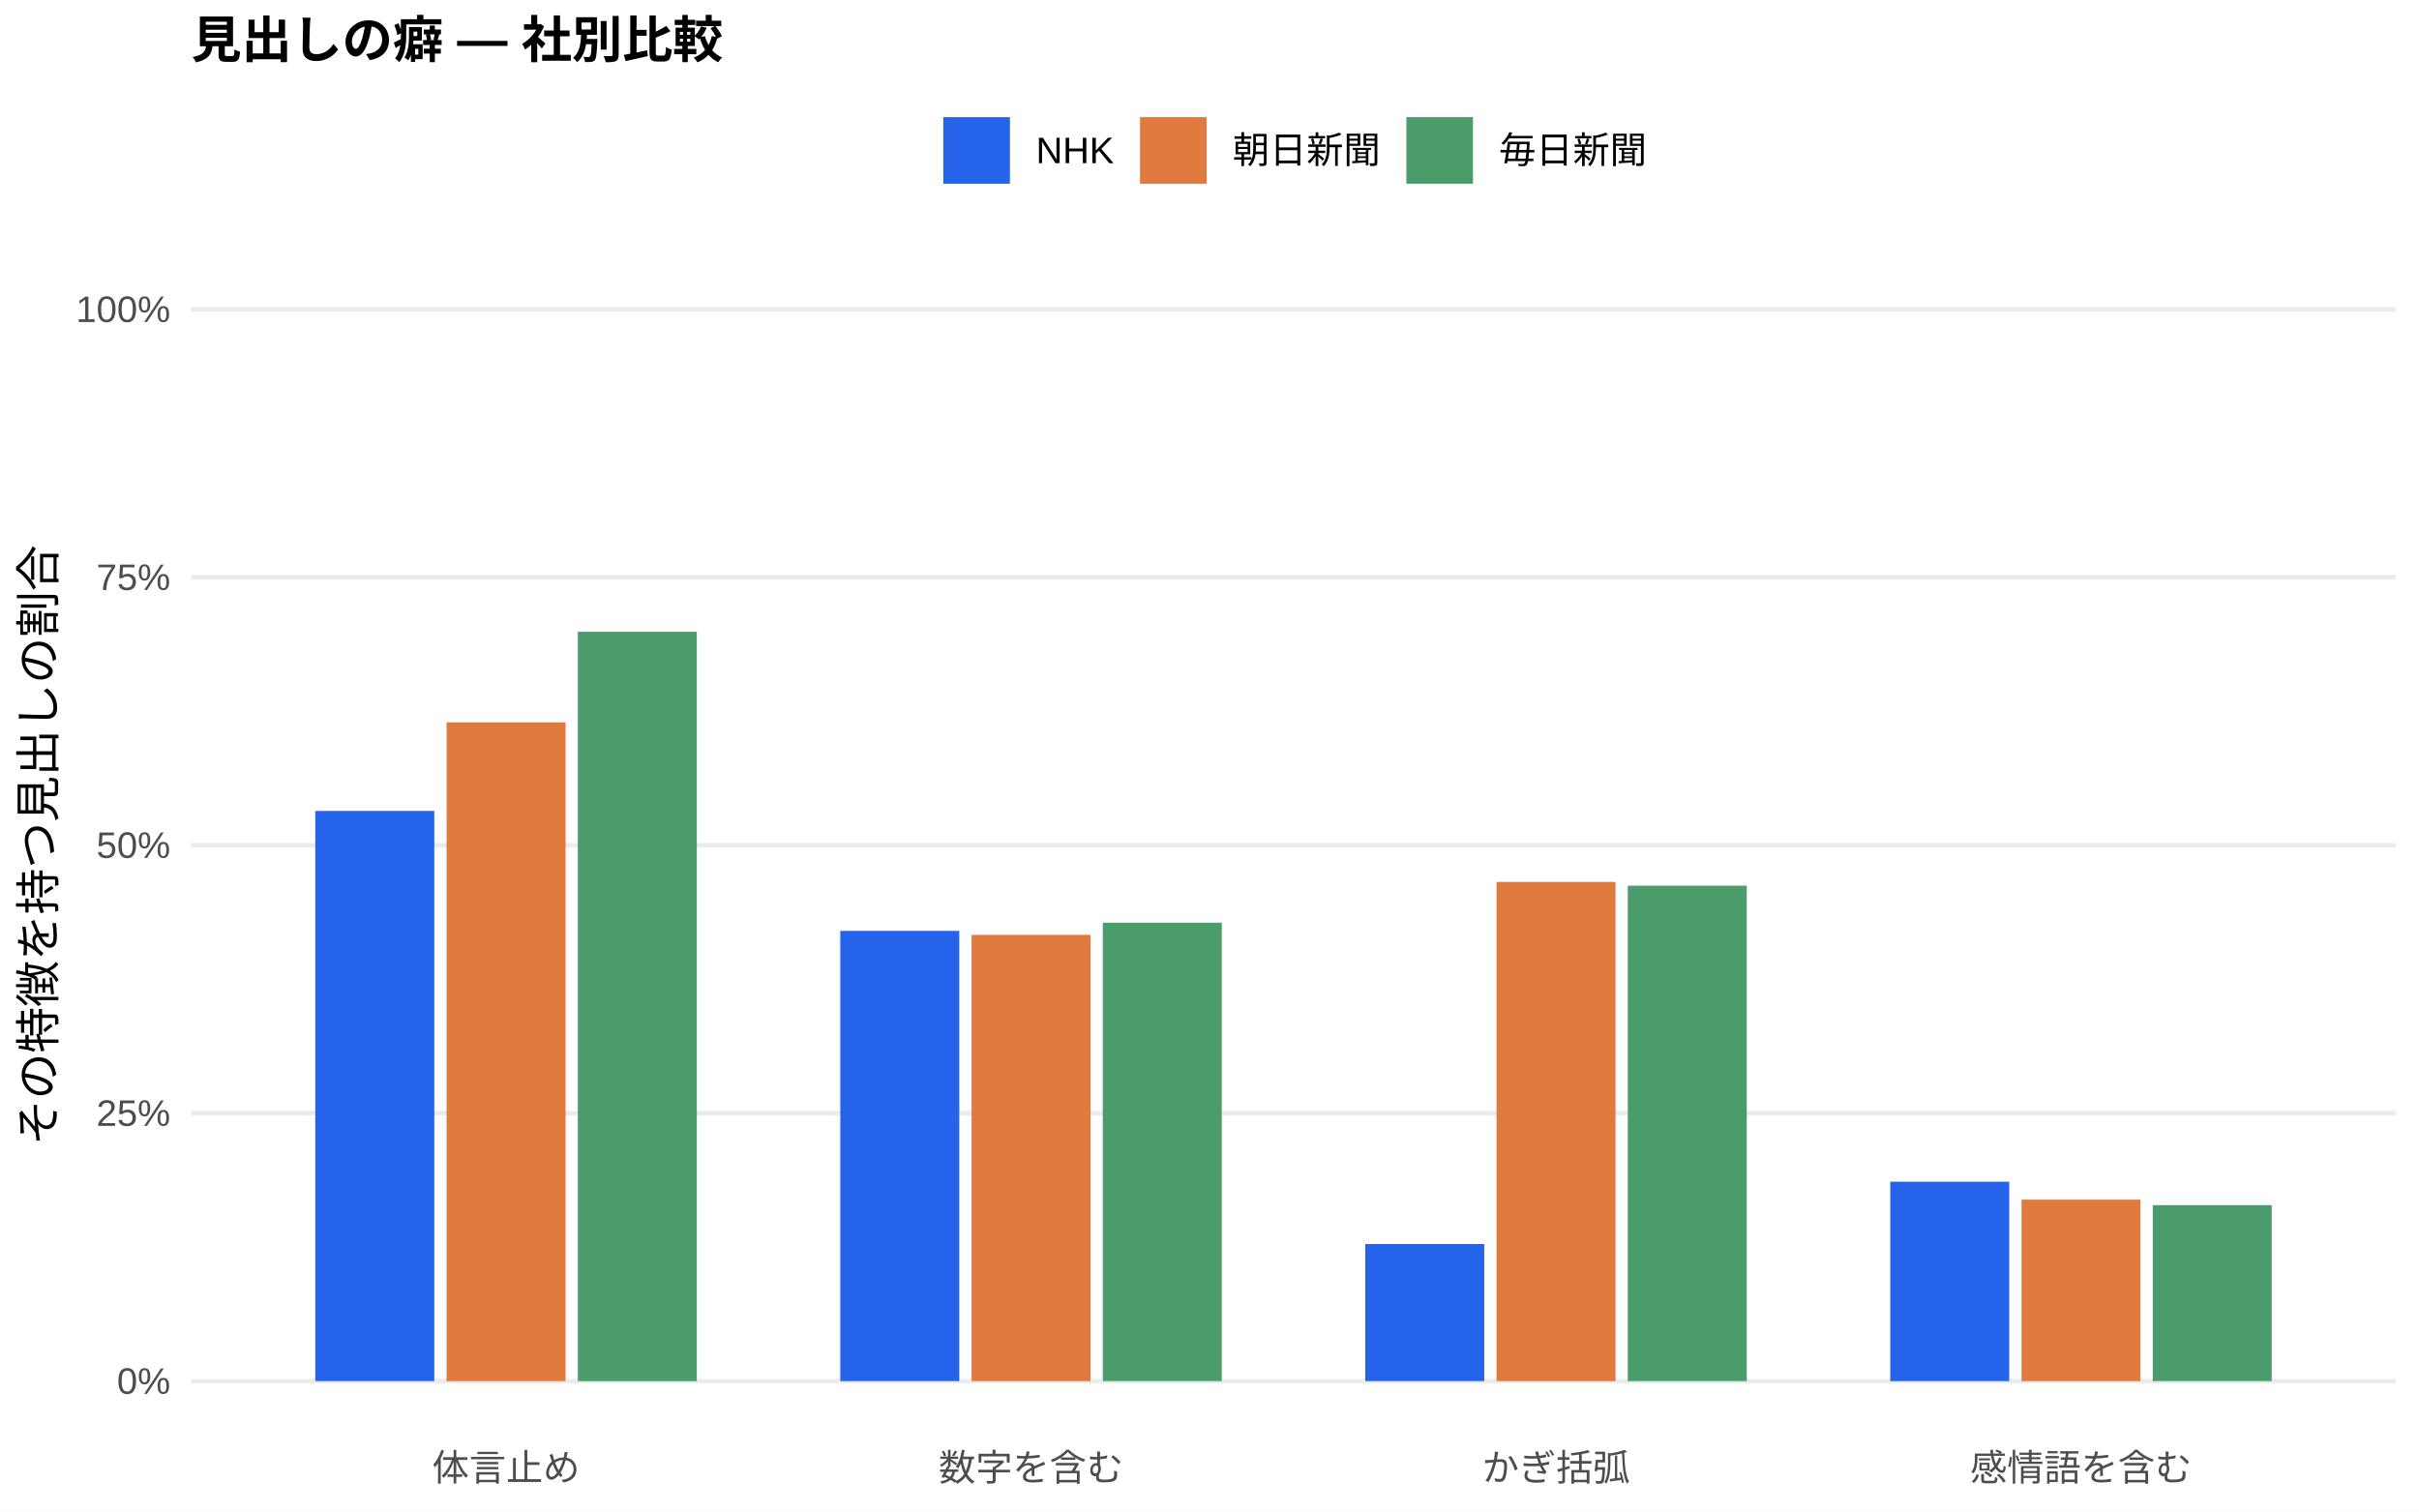
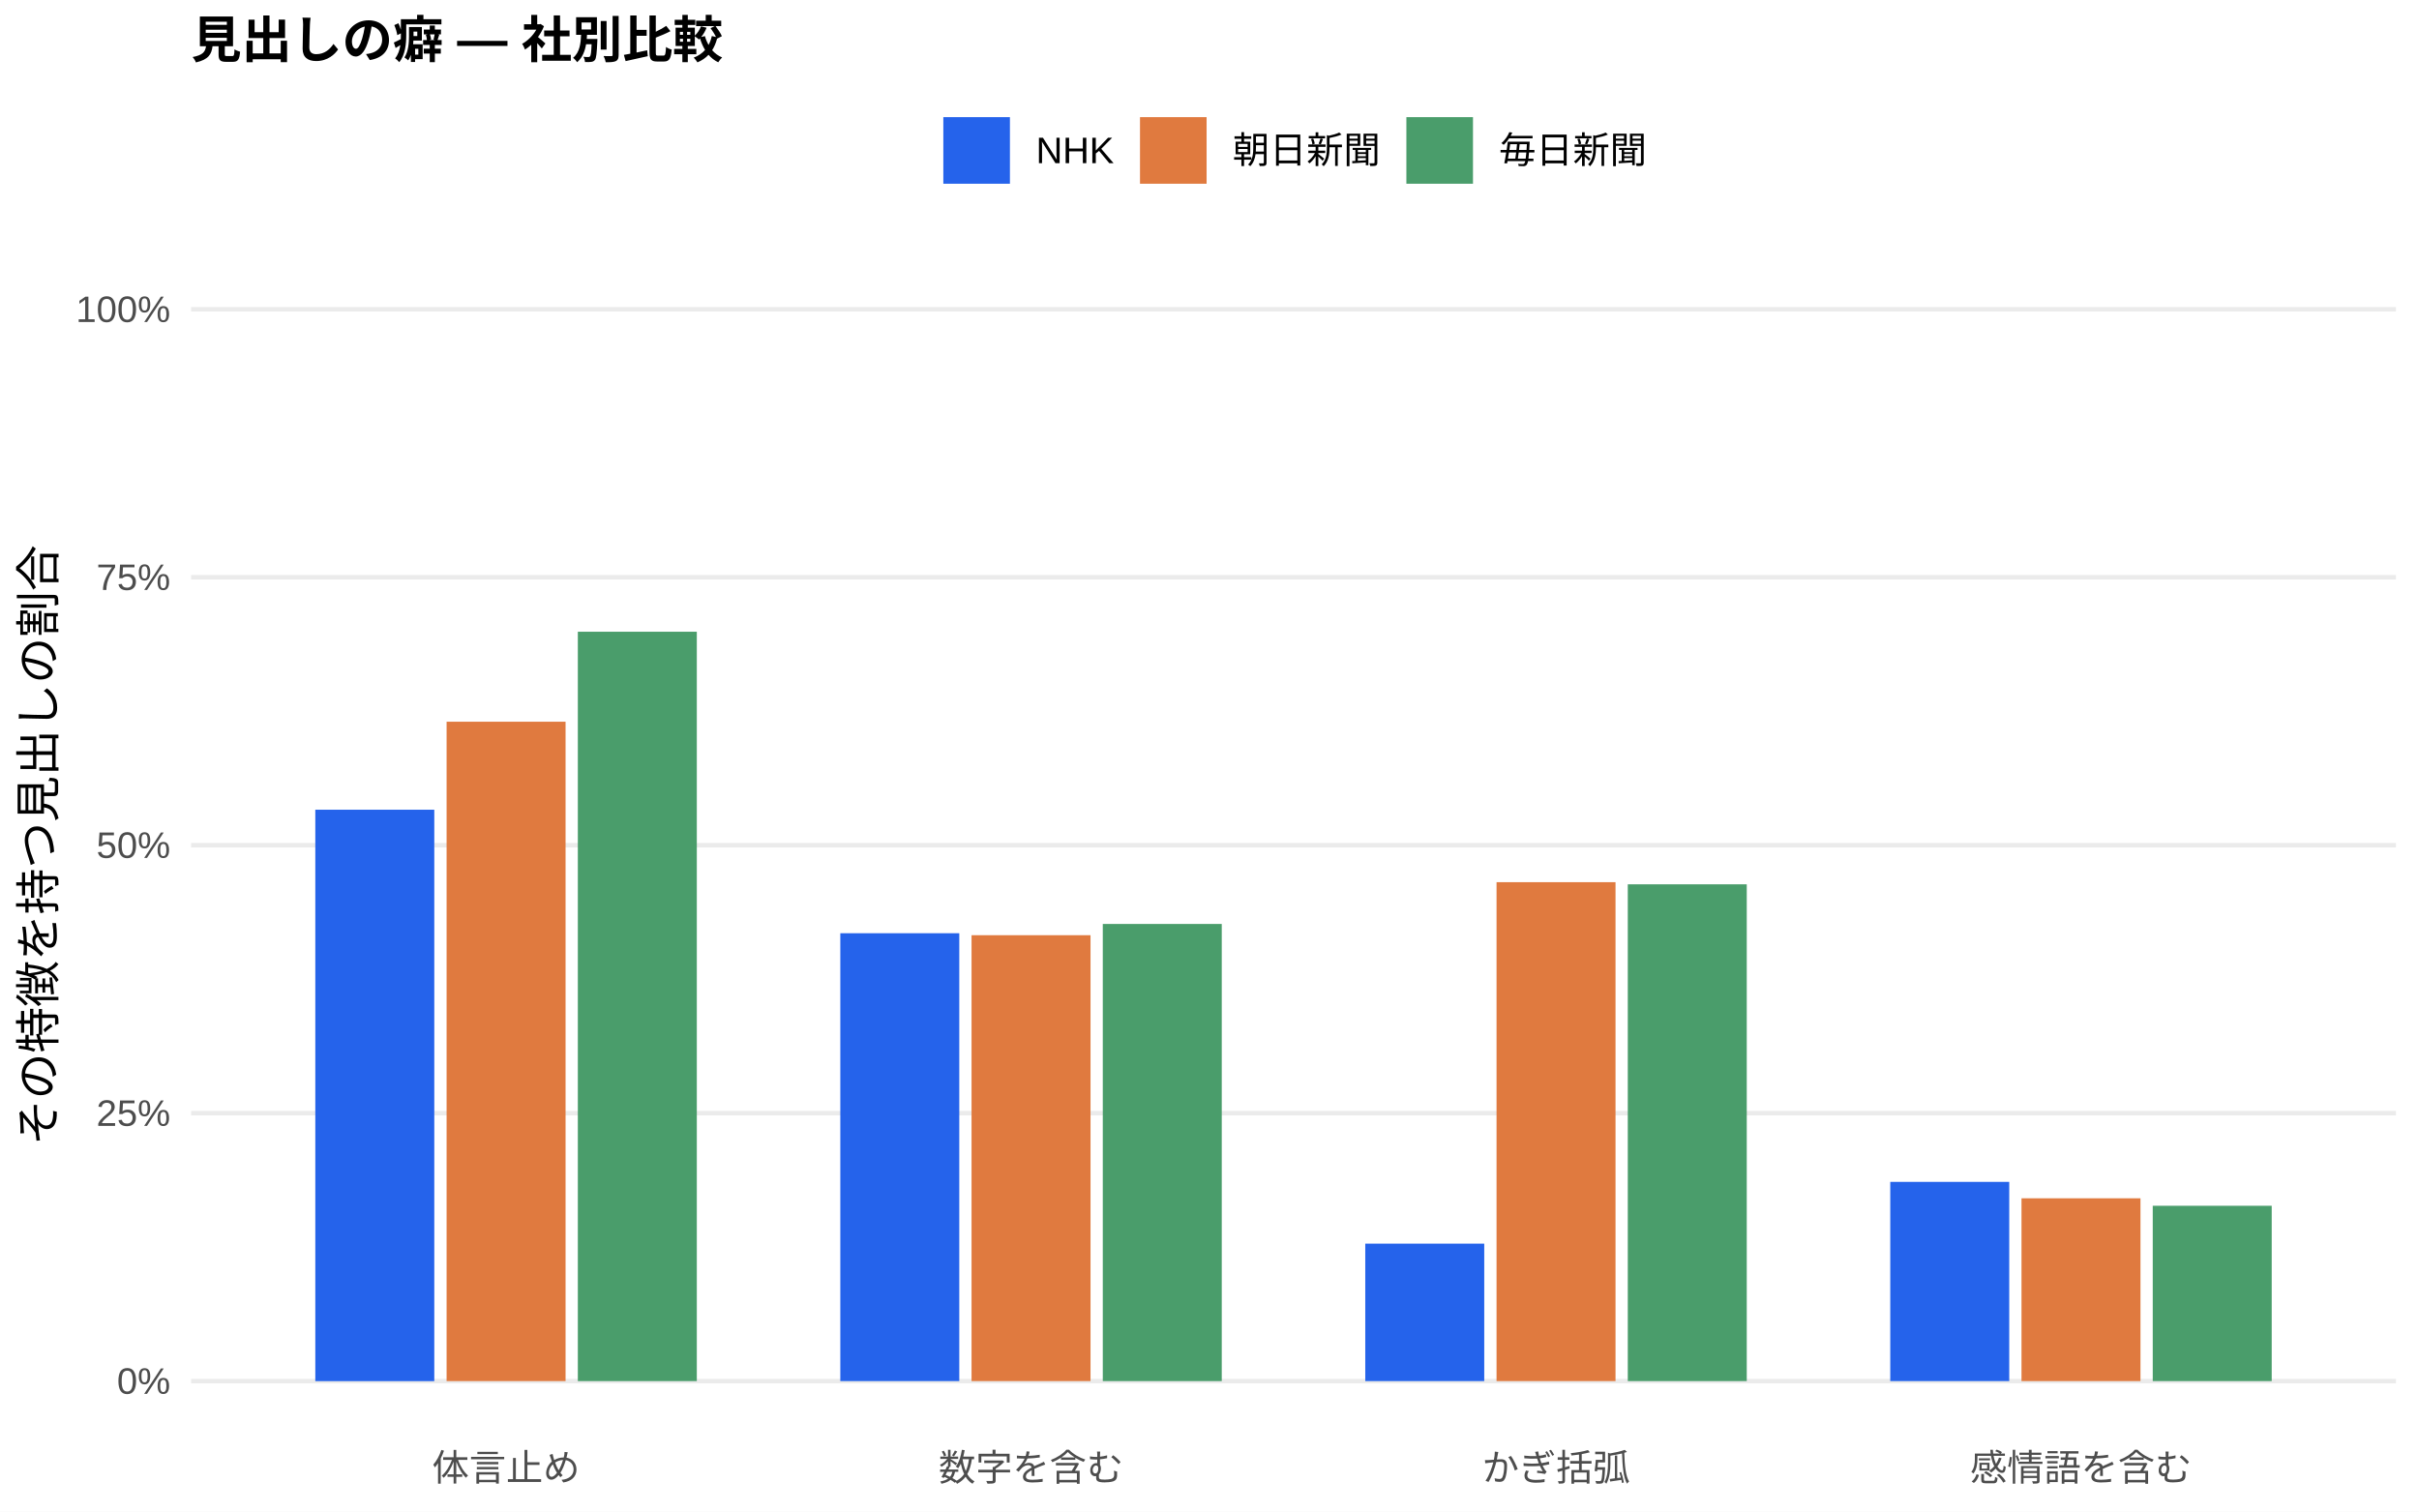
<svg xmlns="http://www.w3.org/2000/svg" width="576.00pt" height="360.00pt" viewBox="0 0 576.00 360.00">
  <g class="svglite">
    <defs>
      <style type="text/css">
    .svglite line, .svglite polyline, .svglite polygon, .svglite path, .svglite rect, .svglite circle {
      fill: none;
      stroke: #000000;
      stroke-linecap: round;
      stroke-linejoin: round;
      stroke-miterlimit: 10.00;
    }
    .svglite text {
      white-space: pre;
    }
    .svglite g.glyphgroup path {
      fill: inherit;
      stroke: none;
    }
  </style>
    </defs>
    <rect width="100%" height="100%" style="stroke: none; fill: #FFFFFF;" />
    <defs>
      <clipPath id="cpMC4wMHw1NzYuMDB8MC4wMHwzNjAuMDA=">
        <rect x="0.00" y="0.00" width="576.00" height="360.00" />
      </clipPath>
    </defs>
    <g clip-path="url(#cpMC4wMHw1NzYuMDB8MC4wMHwzNjAuMDA=)">
      <rect x="0.00" y="0.00" width="576.00" height="360.00" style="stroke-width: 1.07; stroke: none; fill: #FFFFFF;" />
    </g>
    <defs>
      <clipPath id="cpNDUuNTB8NTcwLjUyfDYwLjkxfDM0MS43MQ==">
        <rect x="45.50" y="60.91" width="525.02" height="280.80" />
      </clipPath>
    </defs>
    <g clip-path="url(#cpNDUuNTB8NTcwLjUyfDYwLjkxfDM0MS43MQ==)">
      <polyline points="45.50,328.94 570.52,328.94 " style="stroke-width: 1.07; stroke: #EBEBEB; stroke-linecap: butt;" />
      <polyline points="45.50,265.12 570.52,265.12 " style="stroke-width: 1.07; stroke: #EBEBEB; stroke-linecap: butt;" />
      <polyline points="45.50,201.31 570.52,201.31 " style="stroke-width: 1.07; stroke: #EBEBEB; stroke-linecap: butt;" />
      <polyline points="45.50,137.49 570.52,137.49 " style="stroke-width: 1.07; stroke: #EBEBEB; stroke-linecap: butt;" />
      <polyline points="45.50,73.67 570.52,73.67 " style="stroke-width: 1.07; stroke: #EBEBEB; stroke-linecap: butt;" />
-       <rect x="75.08" y="193.14" width="28.33" height="135.80" style="stroke-width: 1.07; stroke: none; stroke-linecap: butt; stroke-linejoin: miter; fill: #2563EB;" />
-       <rect x="200.09" y="221.71" width="28.33" height="107.23" style="stroke-width: 1.07; stroke: none; stroke-linecap: butt; stroke-linejoin: miter; fill: #2563EB;" />
-       <rect x="325.09" y="296.29" width="28.33" height="32.65" style="stroke-width: 1.07; stroke: none; stroke-linecap: butt; stroke-linejoin: miter; fill: #2563EB;" />
-       <rect x="450.10" y="281.45" width="28.33" height="47.49" style="stroke-width: 1.07; stroke: none; stroke-linecap: butt; stroke-linejoin: miter; fill: #2563EB;" />
-       <rect x="106.34" y="172.05" width="28.33" height="156.90" style="stroke-width: 1.07; stroke: none; stroke-linecap: butt; stroke-linejoin: miter; fill: #E07A3F;" />
-       <rect x="231.34" y="222.66" width="28.33" height="106.28" style="stroke-width: 1.07; stroke: none; stroke-linecap: butt; stroke-linejoin: miter; fill: #E07A3F;" />
-       <rect x="356.35" y="210.05" width="28.33" height="118.89" style="stroke-width: 1.07; stroke: none; stroke-linecap: butt; stroke-linejoin: miter; fill: #E07A3F;" />
-       <rect x="481.35" y="285.72" width="28.33" height="43.22" style="stroke-width: 1.07; stroke: none; stroke-linecap: butt; stroke-linejoin: miter; fill: #E07A3F;" />
-       <rect x="137.59" y="150.47" width="28.33" height="178.48" style="stroke-width: 1.07; stroke: none; stroke-linecap: butt; stroke-linejoin: miter; fill: #4A9D6B;" />
-       <rect x="262.59" y="219.76" width="28.33" height="109.18" style="stroke-width: 1.07; stroke: none; stroke-linecap: butt; stroke-linejoin: miter; fill: #4A9D6B;" />
-       <rect x="387.60" y="210.95" width="28.33" height="117.99" style="stroke-width: 1.07; stroke: none; stroke-linecap: butt; stroke-linejoin: miter; fill: #4A9D6B;" />
-       <rect x="512.60" y="287.03" width="28.33" height="41.91" style="stroke-width: 1.07; stroke: none; stroke-linecap: butt; stroke-linejoin: miter; fill: #4A9D6B;" />
+       <rect x="75.08" y="192.85" width="28.33" height="136.10" style="stroke-width: 1.07; stroke: none; stroke-linecap: butt; stroke-linejoin: miter; fill: #2563EB;" />
+       <rect x="200.09" y="222.27" width="28.33" height="106.67" style="stroke-width: 1.07; stroke: none; stroke-linecap: butt; stroke-linejoin: miter; fill: #2563EB;" />
+       <rect x="325.09" y="296.20" width="28.33" height="32.74" style="stroke-width: 1.07; stroke: none; stroke-linecap: butt; stroke-linejoin: miter; fill: #2563EB;" />
+       <rect x="450.10" y="281.49" width="28.33" height="47.45" style="stroke-width: 1.07; stroke: none; stroke-linecap: butt; stroke-linejoin: miter; fill: #2563EB;" />
+       <rect x="106.34" y="171.89" width="28.33" height="157.05" style="stroke-width: 1.07; stroke: none; stroke-linecap: butt; stroke-linejoin: miter; fill: #E07A3F;" />
+       <rect x="231.34" y="222.74" width="28.33" height="106.20" style="stroke-width: 1.07; stroke: none; stroke-linecap: butt; stroke-linejoin: miter; fill: #E07A3F;" />
+       <rect x="356.35" y="210.11" width="28.33" height="118.83" style="stroke-width: 1.07; stroke: none; stroke-linecap: butt; stroke-linejoin: miter; fill: #E07A3F;" />
+       <rect x="481.35" y="285.40" width="28.33" height="43.54" style="stroke-width: 1.07; stroke: none; stroke-linecap: butt; stroke-linejoin: miter; fill: #E07A3F;" />
+       <rect x="137.59" y="150.46" width="28.33" height="178.48" style="stroke-width: 1.07; stroke: none; stroke-linecap: butt; stroke-linejoin: miter; fill: #4A9D6B;" />
+       <rect x="262.59" y="220.06" width="28.33" height="108.88" style="stroke-width: 1.07; stroke: none; stroke-linecap: butt; stroke-linejoin: miter; fill: #4A9D6B;" />
+       <rect x="387.60" y="210.62" width="28.33" height="118.32" style="stroke-width: 1.07; stroke: none; stroke-linecap: butt; stroke-linejoin: miter; fill: #4A9D6B;" />
+       <rect x="512.60" y="287.18" width="28.33" height="41.76" style="stroke-width: 1.07; stroke: none; stroke-linecap: butt; stroke-linejoin: miter; fill: #4A9D6B;" />
    </g>
    <g clip-path="url(#cpMC4wMHw1NzYuMDB8MC4wMHwzNjAuMDA=)">
      <text x="40.57" y="331.97" text-anchor="end" style="font-size: 8.80px;fill: #4D4D4D; font-family: &quot;Liberation Sans&quot;;" textLength="12.72px" lengthAdjust="spacingAndGlyphs">0%</text>
      <text x="40.57" y="268.15" text-anchor="end" style="font-size: 8.80px;fill: #4D4D4D; font-family: &quot;Liberation Sans&quot;;" textLength="17.61px" lengthAdjust="spacingAndGlyphs">25%</text>
      <text x="40.57" y="204.33" text-anchor="end" style="font-size: 8.80px;fill: #4D4D4D; font-family: &quot;Liberation Sans&quot;;" textLength="17.61px" lengthAdjust="spacingAndGlyphs">50%</text>
      <text x="40.57" y="140.52" text-anchor="end" style="font-size: 8.80px;fill: #4D4D4D; font-family: &quot;Liberation Sans&quot;;" textLength="17.61px" lengthAdjust="spacingAndGlyphs">75%</text>
      <text x="40.57" y="76.70" text-anchor="end" style="font-size: 8.80px;fill: #4D4D4D; font-family: &quot;Liberation Sans&quot;;" textLength="22.50px" lengthAdjust="spacingAndGlyphs">100%</text>
      <text x="120.50" y="352.69" text-anchor="middle" style="font-size: 8.80px;fill: #4D4D4D; font-family: &quot;Liberation Sans&quot;;" textLength="35.19px" lengthAdjust="spacingAndGlyphs">体言止め</text>
      <text x="245.51" y="352.69" text-anchor="middle" style="font-size: 8.80px;fill: #4D4D4D; font-family: &quot;Liberation Sans&quot;;" textLength="43.98px" lengthAdjust="spacingAndGlyphs">数字を含む</text>
      <text x="370.51" y="352.69" text-anchor="middle" style="font-size: 8.80px;fill: #4D4D4D; font-family: &quot;Liberation Sans&quot;;" textLength="35.19px" lengthAdjust="spacingAndGlyphs">かぎ括弧</text>
      <text x="495.52" y="352.69" text-anchor="middle" style="font-size: 8.80px;fill: #4D4D4D; font-family: &quot;Liberation Sans&quot;;" textLength="52.78px" lengthAdjust="spacingAndGlyphs">感情語を含む</text>
      <text transform="translate(13.05,201.31) rotate(-90)" text-anchor="middle" style="font-size: 11.00px; font-family: &quot;Liberation Sans&quot;;" textLength="143.00px" lengthAdjust="spacingAndGlyphs">その特徴を持つ見出しの割合</text>
      <rect x="224.62" y="27.90" width="15.86" height="15.86" style="stroke-width: 1.07; stroke: none; stroke-linecap: butt; stroke-linejoin: miter; fill: #2563EB;" />
      <rect x="271.45" y="27.90" width="15.86" height="15.86" style="stroke-width: 1.07; stroke: none; stroke-linecap: butt; stroke-linejoin: miter; fill: #E07A3F;" />
      <rect x="334.88" y="27.90" width="15.86" height="15.86" style="stroke-width: 1.07; stroke: none; stroke-linecap: butt; stroke-linejoin: miter; fill: #4A9D6B;" />
      <text x="246.67" y="38.86" style="font-size: 8.80px; font-family: &quot;Liberation Sans&quot;;" textLength="18.59px" lengthAdjust="spacingAndGlyphs">NHK</text>
      <text x="293.50" y="38.86" style="font-size: 8.80px; font-family: &quot;Liberation Sans&quot;;" textLength="35.19px" lengthAdjust="spacingAndGlyphs">朝日新聞</text>
      <text x="356.93" y="38.86" style="font-size: 8.80px; font-family: &quot;Liberation Sans&quot;;" textLength="35.19px" lengthAdjust="spacingAndGlyphs">毎日新聞</text>
      <text x="45.50" y="13.74" style="font-size: 12.00px; font-weight: bold; font-family: &quot;Liberation Sans&quot;;" textLength="126.66px" lengthAdjust="spacingAndGlyphs">見出しの癖 — 社別比較</text>
    </g>
  </g>
</svg>
